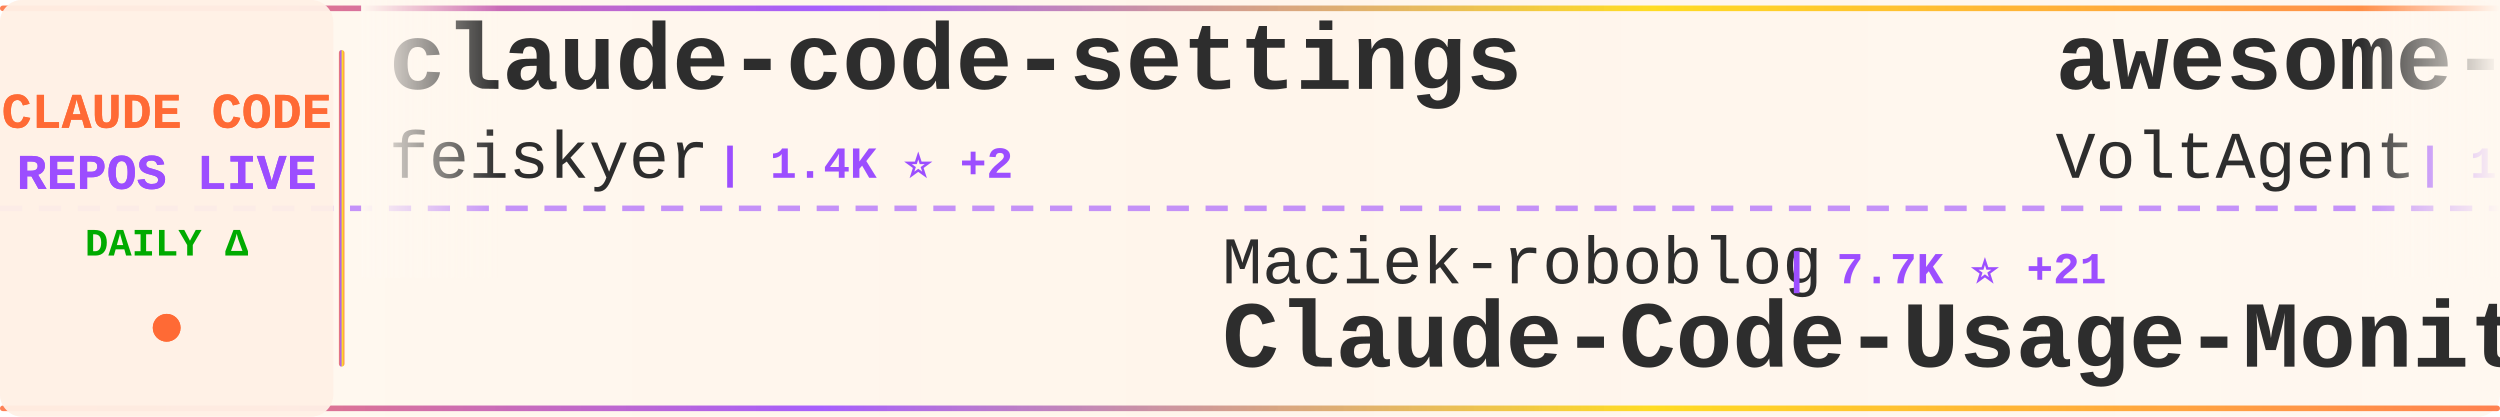
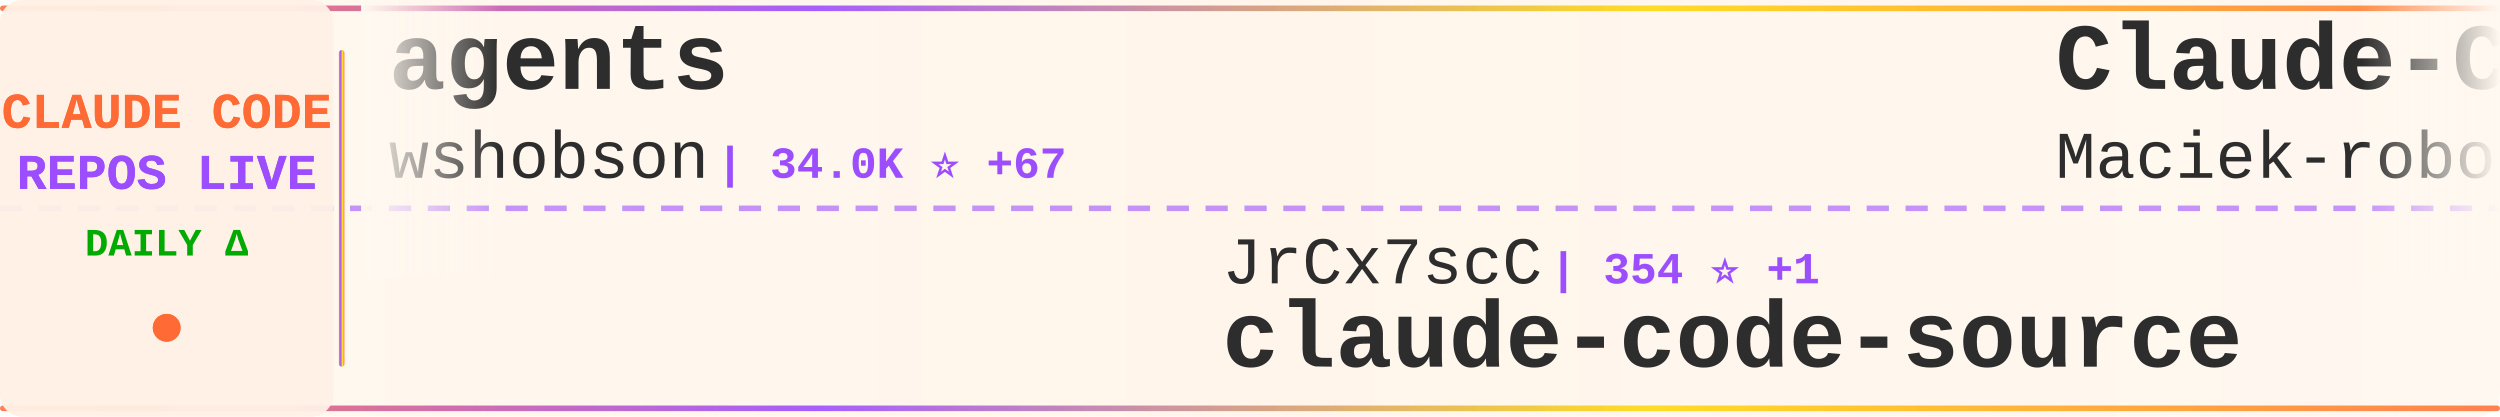
<svg xmlns="http://www.w3.org/2000/svg" width="900" height="150">
  <defs>
    <linearGradient id="tickerBg" x1="0%" y1="0%" x2="100%" y2="0%">
      <stop offset="0%" style="stop-color:#fff8f0;stop-opacity:0.98" />
      <stop offset="50%" style="stop-color:#fff5eb;stop-opacity:1" />
      <stop offset="100%" style="stop-color:#fff8f0;stop-opacity:0.98" />
    </linearGradient>
    <linearGradient id="borderGrad" x1="0%" y1="0%" x2="100%" y2="0%">
      <stop offset="0%" style="stop-color:#FF6B35;stop-opacity:0.85">
        <animate attributeName="stop-opacity" values="0.85;1;0.85" dur="2s" repeatCount="indefinite" />
      </stop>
      <stop offset="33%" style="stop-color:#9C4EFF;stop-opacity:0.9">
        <animate attributeName="stop-opacity" values="0.9;1;0.9" dur="2.2s" repeatCount="indefinite" />
      </stop>
      <stop offset="66%" style="stop-color:#FFD700;stop-opacity:0.85">
        <animate attributeName="stop-opacity" values="0.85;1;0.85" dur="1.8s" repeatCount="indefinite" />
      </stop>
      <stop offset="100%" style="stop-color:#FF6B35;stop-opacity:0.85">
        <animate attributeName="stop-opacity" values="0.85;1;0.85" dur="2s" repeatCount="indefinite" />
      </stop>
    </linearGradient>
    <filter id="textGlow">
      <feGaussianBlur stdDeviation="0.15" result="coloredBlur" />
      <feMerge>
        <feMergeNode in="coloredBlur" />
        <feMergeNode in="SourceGraphic" />
      </feMerge>
    </filter>
    <filter id="metricGlow">
      <feGaussianBlur stdDeviation="0.2" result="coloredBlur" />
      <feMerge>
        <feMergeNode in="coloredBlur" />
        <feMergeNode in="SourceGraphic" />
      </feMerge>
    </filter>
    <linearGradient id="leftFade" x1="0%" y1="0%" x2="100%" y2="0%">
      <stop offset="0%" style="stop-color:#fff8f0;stop-opacity:1" />
      <stop offset="100%" style="stop-color:#fff8f0;stop-opacity:0" />
    </linearGradient>
    <linearGradient id="rightFade" x1="0%" y1="0%" x2="100%" y2="0%">
      <stop offset="0%" style="stop-color:#fff8f0;stop-opacity:0" />
      <stop offset="100%" style="stop-color:#fff8f0;stop-opacity:1" />
    </linearGradient>
  </defs>
  <rect width="900" height="150" fill="url(#tickerBg)" rx="8" />
  <rect x="0" y="2" width="900" height="2" fill="url(#borderGrad)" rx="1" />
  <rect x="0" y="146" width="900" height="2" fill="url(#borderGrad)" rx="1" />
  <line x1="0" y1="75" x2="900" y2="75" stroke="#9C4EFF" stroke-width="2" stroke-dasharray="8 6" opacity="0.6" />
  <rect x="0" y="0" width="120" height="150" fill="#fff0e6" opacity="0.95" rx="8" />
  <text x="60" y="46" font-family="'Courier New', monospace" font-size="18" font-weight="bold" fill="#FF6B35" text-anchor="middle" filter="url(#textGlow)">
    CLAUDE CODE
  </text>
  <text x="60" y="68" font-family="'Courier New', monospace" font-size="18" font-weight="bold" fill="#9C4EFF" text-anchor="middle" filter="url(#textGlow)">
    REPOS LIVE
  </text>
  <text x="60" y="92" font-family="'Courier New', monospace" font-size="14" font-weight="bold" fill="#00aa00" text-anchor="middle">
    DAILY Δ
  </text>
  <circle cx="60" cy="118" r="5" fill="#FF6B35" filter="url(#metricGlow)">
    <animate attributeName="r" values="4;6;4" dur="1.5s" repeatCount="indefinite" />
    <animate attributeName="opacity" values="0.6;1;0.6" dur="1.5s" repeatCount="indefinite" />
  </circle>
  <rect x="122" y="18" width="2" height="114" fill="url(#borderGrad)" rx="1" />
  <clipPath id="tickerClip">
    <rect x="130" y="0" width="770" height="150" />
  </clipPath>
  <g clip-path="url(#tickerClip)">
    <g id="tickerItems">
      <animateTransform attributeName="transform" attributeType="XML" type="translate" from="0 0" to="-3000 0" dur="54s" repeatCount="indefinite" />
      <g transform="translate(0, 0)">
-         <text x="140" y="32" font-family="'Courier New', monospace" font-size="34" font-weight="bold" fill="#2d2d2d">claude-code-settings</text>
-         <text x="140" y="64" font-family="'Courier New', monospace" font-size="24" font-weight="normal" fill="#2d2d2d" opacity="1.0">feiskyer</text>
-         <text x="258" y="64" font-family="'Courier New', monospace" font-size="16" font-weight="bold" fill="#9C4EFF"> | 1.4K ⭐ +2</text>
+         <text x="140" y="32" font-family="'Courier New', monospace" font-size="34" font-weight="bold" fill="#2d2d2d">agents</text>
+         <text x="140" y="64" font-family="'Courier New', monospace" font-size="24" font-weight="normal" fill="#2d2d2d" opacity="1.0">wshobson</text>
+         <text x="258" y="64" font-family="'Courier New', monospace" font-size="16" font-weight="bold" fill="#9C4EFF"> | 34.0K ⭐ +67</text>
      </g>
      <g transform="translate(300, 0)">
-         <text x="140" y="102" font-family="'Courier New', monospace" font-size="24" font-weight="normal" fill="#2d2d2d" opacity="1.0">Maciek-roboblog</text>
-         <text x="342" y="102" font-family="'Courier New', monospace" font-size="16" font-weight="bold" fill="#9C4EFF"> | 7.7K ⭐ +21</text>
-         <text x="140" y="132" font-family="'Courier New', monospace" font-size="34" font-weight="bold" fill="#2d2d2d">Claude-Code-Usage-Monito...</text>
+         <text x="140" y="102" font-family="'Courier New', monospace" font-size="24" font-weight="normal" fill="#2d2d2d" opacity="1.0">JrCx7scC</text>
+         <text x="258" y="102" font-family="'Courier New', monospace" font-size="16" font-weight="bold" fill="#9C4EFF"> | 354 ⭐ +1</text>
+         <text x="140" y="132" font-family="'Courier New', monospace" font-size="34" font-weight="bold" fill="#2d2d2d">claude-code-source</text>
      </g>
      <g transform="translate(600, 0)">
+         <text x="140" y="32" font-family="'Courier New', monospace" font-size="34" font-weight="bold" fill="#2d2d2d">Claude-Code-Usage-Monito...</text>
+         <text x="140" y="64" font-family="'Courier New', monospace" font-size="24" font-weight="normal" fill="#2d2d2d" opacity="1.0">Maciek-roboblog</text>
+         <text x="342" y="64" font-family="'Courier New', monospace" font-size="16" font-weight="bold" fill="#9C4EFF"> | 7.7K ⭐ +22</text>
+       </g>
+       <g transform="translate(900, 0)">
+         <text x="140" y="102" font-family="'Courier New', monospace" font-size="24" font-weight="normal" fill="#2d2d2d" opacity="1.0">musistudio</text>
+         <text x="282" y="102" font-family="'Courier New', monospace" font-size="16" font-weight="bold" fill="#9C4EFF"> | 32.6K ⭐ +45</text>
+         <text x="140" y="132" font-family="'Courier New', monospace" font-size="34" font-weight="bold" fill="#2d2d2d">claude-code-router</text>
+       </g>
+       <g transform="translate(1200, 0)">
        <text x="140" y="32" font-family="'Courier New', monospace" font-size="34" font-weight="bold" fill="#2d2d2d">awesome-claude-code-suba...</text>
        <text x="140" y="64" font-family="'Courier New', monospace" font-size="24" font-weight="normal" fill="#2d2d2d" opacity="1.0">VoltAgent</text>
-         <text x="270" y="64" font-family="'Courier New', monospace" font-size="16" font-weight="bold" fill="#9C4EFF"> | 17.8K ⭐ +101</text>
-       </g>
-       <g transform="translate(900, 0)">
-         <text x="140" y="102" font-family="'Courier New', monospace" font-size="24" font-weight="normal" fill="#2d2d2d" opacity="1.0">kodu-ai</text>
-         <text x="246" y="102" font-family="'Courier New', monospace" font-size="16" font-weight="bold" fill="#9C4EFF"> | 5.3K ⭐</text>
-         <text x="140" y="132" font-family="'Courier New', monospace" font-size="34" font-weight="bold" fill="#2d2d2d">claude-coder</text>
-       </g>
-       <g transform="translate(1200, 0)">
-         <text x="140" y="32" font-family="'Courier New', monospace" font-size="34" font-weight="bold" fill="#2d2d2d">ClaudeCode</text>
-         <text x="140" y="64" font-family="'Courier New', monospace" font-size="24" font-weight="normal" fill="#2d2d2d" opacity="1.0">guanshan</text>
-         <text x="258" y="64" font-family="'Courier New', monospace" font-size="16" font-weight="bold" fill="#9C4EFF"> | 55 ⭐</text>
+         <text x="270" y="64" font-family="'Courier New', monospace" font-size="16" font-weight="bold" fill="#9C4EFF"> | 17.8K ⭐ +94</text>
      </g>
      <g transform="translate(1500, 0)">
-         <text x="140" y="102" font-family="'Courier New', monospace" font-size="24" font-weight="normal" fill="#2d2d2d" opacity="1.0">qwibitai</text>
-         <text x="258" y="102" font-family="'Courier New', monospace" font-size="16" font-weight="bold" fill="#9C4EFF"> | 27.6K ⭐ +59</text>
-         <text x="140" y="132" font-family="'Courier New', monospace" font-size="34" font-weight="bold" fill="#2d2d2d">nanoclaw</text>
+         <text x="140" y="102" font-family="'Courier New', monospace" font-size="24" font-weight="normal" fill="#2d2d2d" opacity="1.0">shareAI-lab</text>
+         <text x="294" y="102" font-family="'Courier New', monospace" font-size="16" font-weight="bold" fill="#9C4EFF"> | 55.2K ⭐ +334</text>
+         <text x="140" y="132" font-family="'Courier New', monospace" font-size="34" font-weight="bold" fill="#2d2d2d">learn-claude-code</text>
      </g>
      <g transform="translate(1800, 0)">
-         <text x="140" y="32" font-family="'Courier New', monospace" font-size="34" font-weight="bold" fill="#2d2d2d">claude-code-source</text>
-         <text x="140" y="64" font-family="'Courier New', monospace" font-size="24" font-weight="normal" fill="#2d2d2d" opacity="1.0">JrCx7scC</text>
-         <text x="258" y="64" font-family="'Courier New', monospace" font-size="16" font-weight="bold" fill="#9C4EFF"> | 354 ⭐ +1</text>
+         <text x="140" y="32" font-family="'Courier New', monospace" font-size="34" font-weight="bold" fill="#2d2d2d">claude-code-hub</text>
+         <text x="140" y="64" font-family="'Courier New', monospace" font-size="24" font-weight="normal" fill="#2d2d2d" opacity="1.0">ding113</text>
+         <text x="246" y="64" font-family="'Courier New', monospace" font-size="16" font-weight="bold" fill="#9C4EFF"> | 2.6K ⭐ +29</text>
      </g>
      <g transform="translate(2100, 0)">
-         <text x="140" y="102" font-family="'Courier New', monospace" font-size="24" font-weight="normal" fill="#2d2d2d" opacity="1.0">anthropics</text>
-         <text x="282" y="102" font-family="'Courier New', monospace" font-size="16" font-weight="bold" fill="#9C4EFF"> | 4.3K ⭐ +12</text>
-         <text x="140" y="132" font-family="'Courier New', monospace" font-size="34" font-weight="bold" fill="#2d2d2d">claude-code-security-rev...</text>
+         <text x="140" y="102" font-family="'Courier New', monospace" font-size="24" font-weight="normal" fill="#2d2d2d" opacity="1.0">disler</text>
+         <text x="234" y="102" font-family="'Courier New', monospace" font-size="16" font-weight="bold" fill="#9C4EFF"> | 3.5K ⭐ +5</text>
+         <text x="140" y="132" font-family="'Courier New', monospace" font-size="34" font-weight="bold" fill="#2d2d2d">claude-code-hooks-master...</text>
      </g>
      <g transform="translate(2400, 0)">
-         <text x="140" y="32" font-family="'Courier New', monospace" font-size="34" font-weight="bold" fill="#2d2d2d">collection-claude-code-s...</text>
-         <text x="140" y="64" font-family="'Courier New', monospace" font-size="24" font-weight="normal" fill="#2d2d2d" opacity="1.0">chauncygu</text>
-         <text x="270" y="64" font-family="'Courier New', monospace" font-size="16" font-weight="bold" fill="#9C4EFF"> | 2.2K ⭐ +17</text>
+         <text x="140" y="32" font-family="'Courier New', monospace" font-size="34" font-weight="bold" fill="#2d2d2d">how-claude-code-works</text>
+         <text x="140" y="64" font-family="'Courier New', monospace" font-size="24" font-weight="normal" fill="#2d2d2d" opacity="1.0">Windy3f3f3f3f</text>
+         <text x="318" y="64" font-family="'Courier New', monospace" font-size="16" font-weight="bold" fill="#9C4EFF"> | 1.9K ⭐ +18</text>
      </g>
      <g transform="translate(2700, 0)">
-         <text x="140" y="102" font-family="'Courier New', monospace" font-size="24" font-weight="normal" fill="#2d2d2d" opacity="1.0">anthropics</text>
-         <text x="282" y="102" font-family="'Courier New', monospace" font-size="16" font-weight="bold" fill="#9C4EFF"> | 796 ⭐ +4</text>
-         <text x="140" y="132" font-family="'Courier New', monospace" font-size="34" font-weight="bold" fill="#2d2d2d">claude-code-base-action</text>
+         <text x="140" y="102" font-family="'Courier New', monospace" font-size="24" font-weight="normal" fill="#2d2d2d" opacity="1.0">ponponon</text>
+         <text x="258" y="102" font-family="'Courier New', monospace" font-size="16" font-weight="bold" fill="#9C4EFF"> | 2.2K ⭐ +3</text>
+         <text x="140" y="132" font-family="'Courier New', monospace" font-size="34" font-weight="bold" fill="#2d2d2d">claude_code_src</text>
      </g>
      <g transform="translate(3000, 0)">
-         <text x="140" y="32" font-family="'Courier New', monospace" font-size="34" font-weight="bold" fill="#2d2d2d">claude-code-settings</text>
-         <text x="140" y="64" font-family="'Courier New', monospace" font-size="24" font-weight="normal" fill="#2d2d2d" opacity="1.0">feiskyer</text>
-         <text x="258" y="64" font-family="'Courier New', monospace" font-size="16" font-weight="bold" fill="#9C4EFF"> | 1.4K ⭐ +2</text>
+         <text x="140" y="32" font-family="'Courier New', monospace" font-size="34" font-weight="bold" fill="#2d2d2d">agents</text>
+         <text x="140" y="64" font-family="'Courier New', monospace" font-size="24" font-weight="normal" fill="#2d2d2d" opacity="1.0">wshobson</text>
+         <text x="258" y="64" font-family="'Courier New', monospace" font-size="16" font-weight="bold" fill="#9C4EFF"> | 34.0K ⭐ +67</text>
      </g>
      <g transform="translate(3300, 0)">
-         <text x="140" y="102" font-family="'Courier New', monospace" font-size="24" font-weight="normal" fill="#2d2d2d" opacity="1.0">Maciek-roboblog</text>
-         <text x="342" y="102" font-family="'Courier New', monospace" font-size="16" font-weight="bold" fill="#9C4EFF"> | 7.7K ⭐ +21</text>
-         <text x="140" y="132" font-family="'Courier New', monospace" font-size="34" font-weight="bold" fill="#2d2d2d">Claude-Code-Usage-Monito...</text>
+         <text x="140" y="102" font-family="'Courier New', monospace" font-size="24" font-weight="normal" fill="#2d2d2d" opacity="1.0">JrCx7scC</text>
+         <text x="258" y="102" font-family="'Courier New', monospace" font-size="16" font-weight="bold" fill="#9C4EFF"> | 354 ⭐ +1</text>
+         <text x="140" y="132" font-family="'Courier New', monospace" font-size="34" font-weight="bold" fill="#2d2d2d">claude-code-source</text>
      </g>
      <g transform="translate(3600, 0)">
-         <text x="140" y="32" font-family="'Courier New', monospace" font-size="34" font-weight="bold" fill="#2d2d2d">awesome-claude-code-suba...</text>
-         <text x="140" y="64" font-family="'Courier New', monospace" font-size="24" font-weight="normal" fill="#2d2d2d" opacity="1.0">VoltAgent</text>
-         <text x="270" y="64" font-family="'Courier New', monospace" font-size="16" font-weight="bold" fill="#9C4EFF"> | 17.8K ⭐ +101</text>
+         <text x="140" y="32" font-family="'Courier New', monospace" font-size="34" font-weight="bold" fill="#2d2d2d">Claude-Code-Usage-Monito...</text>
+         <text x="140" y="64" font-family="'Courier New', monospace" font-size="24" font-weight="normal" fill="#2d2d2d" opacity="1.0">Maciek-roboblog</text>
+         <text x="342" y="64" font-family="'Courier New', monospace" font-size="16" font-weight="bold" fill="#9C4EFF"> | 7.7K ⭐ +22</text>
      </g>
      <g transform="translate(3900, 0)">
-         <text x="140" y="102" font-family="'Courier New', monospace" font-size="24" font-weight="normal" fill="#2d2d2d" opacity="1.0">kodu-ai</text>
-         <text x="246" y="102" font-family="'Courier New', monospace" font-size="16" font-weight="bold" fill="#9C4EFF"> | 5.3K ⭐</text>
-         <text x="140" y="132" font-family="'Courier New', monospace" font-size="34" font-weight="bold" fill="#2d2d2d">claude-coder</text>
+         <text x="140" y="102" font-family="'Courier New', monospace" font-size="24" font-weight="normal" fill="#2d2d2d" opacity="1.0">musistudio</text>
+         <text x="282" y="102" font-family="'Courier New', monospace" font-size="16" font-weight="bold" fill="#9C4EFF"> | 32.6K ⭐ +45</text>
+         <text x="140" y="132" font-family="'Courier New', monospace" font-size="34" font-weight="bold" fill="#2d2d2d">claude-code-router</text>
      </g>
    </g>
  </g>
  <rect x="130" y="0" width="50" height="100" fill="url(#leftFade)" />
  <rect x="850" y="0" width="50" height="100" fill="url(#rightFade)" />
</svg>
